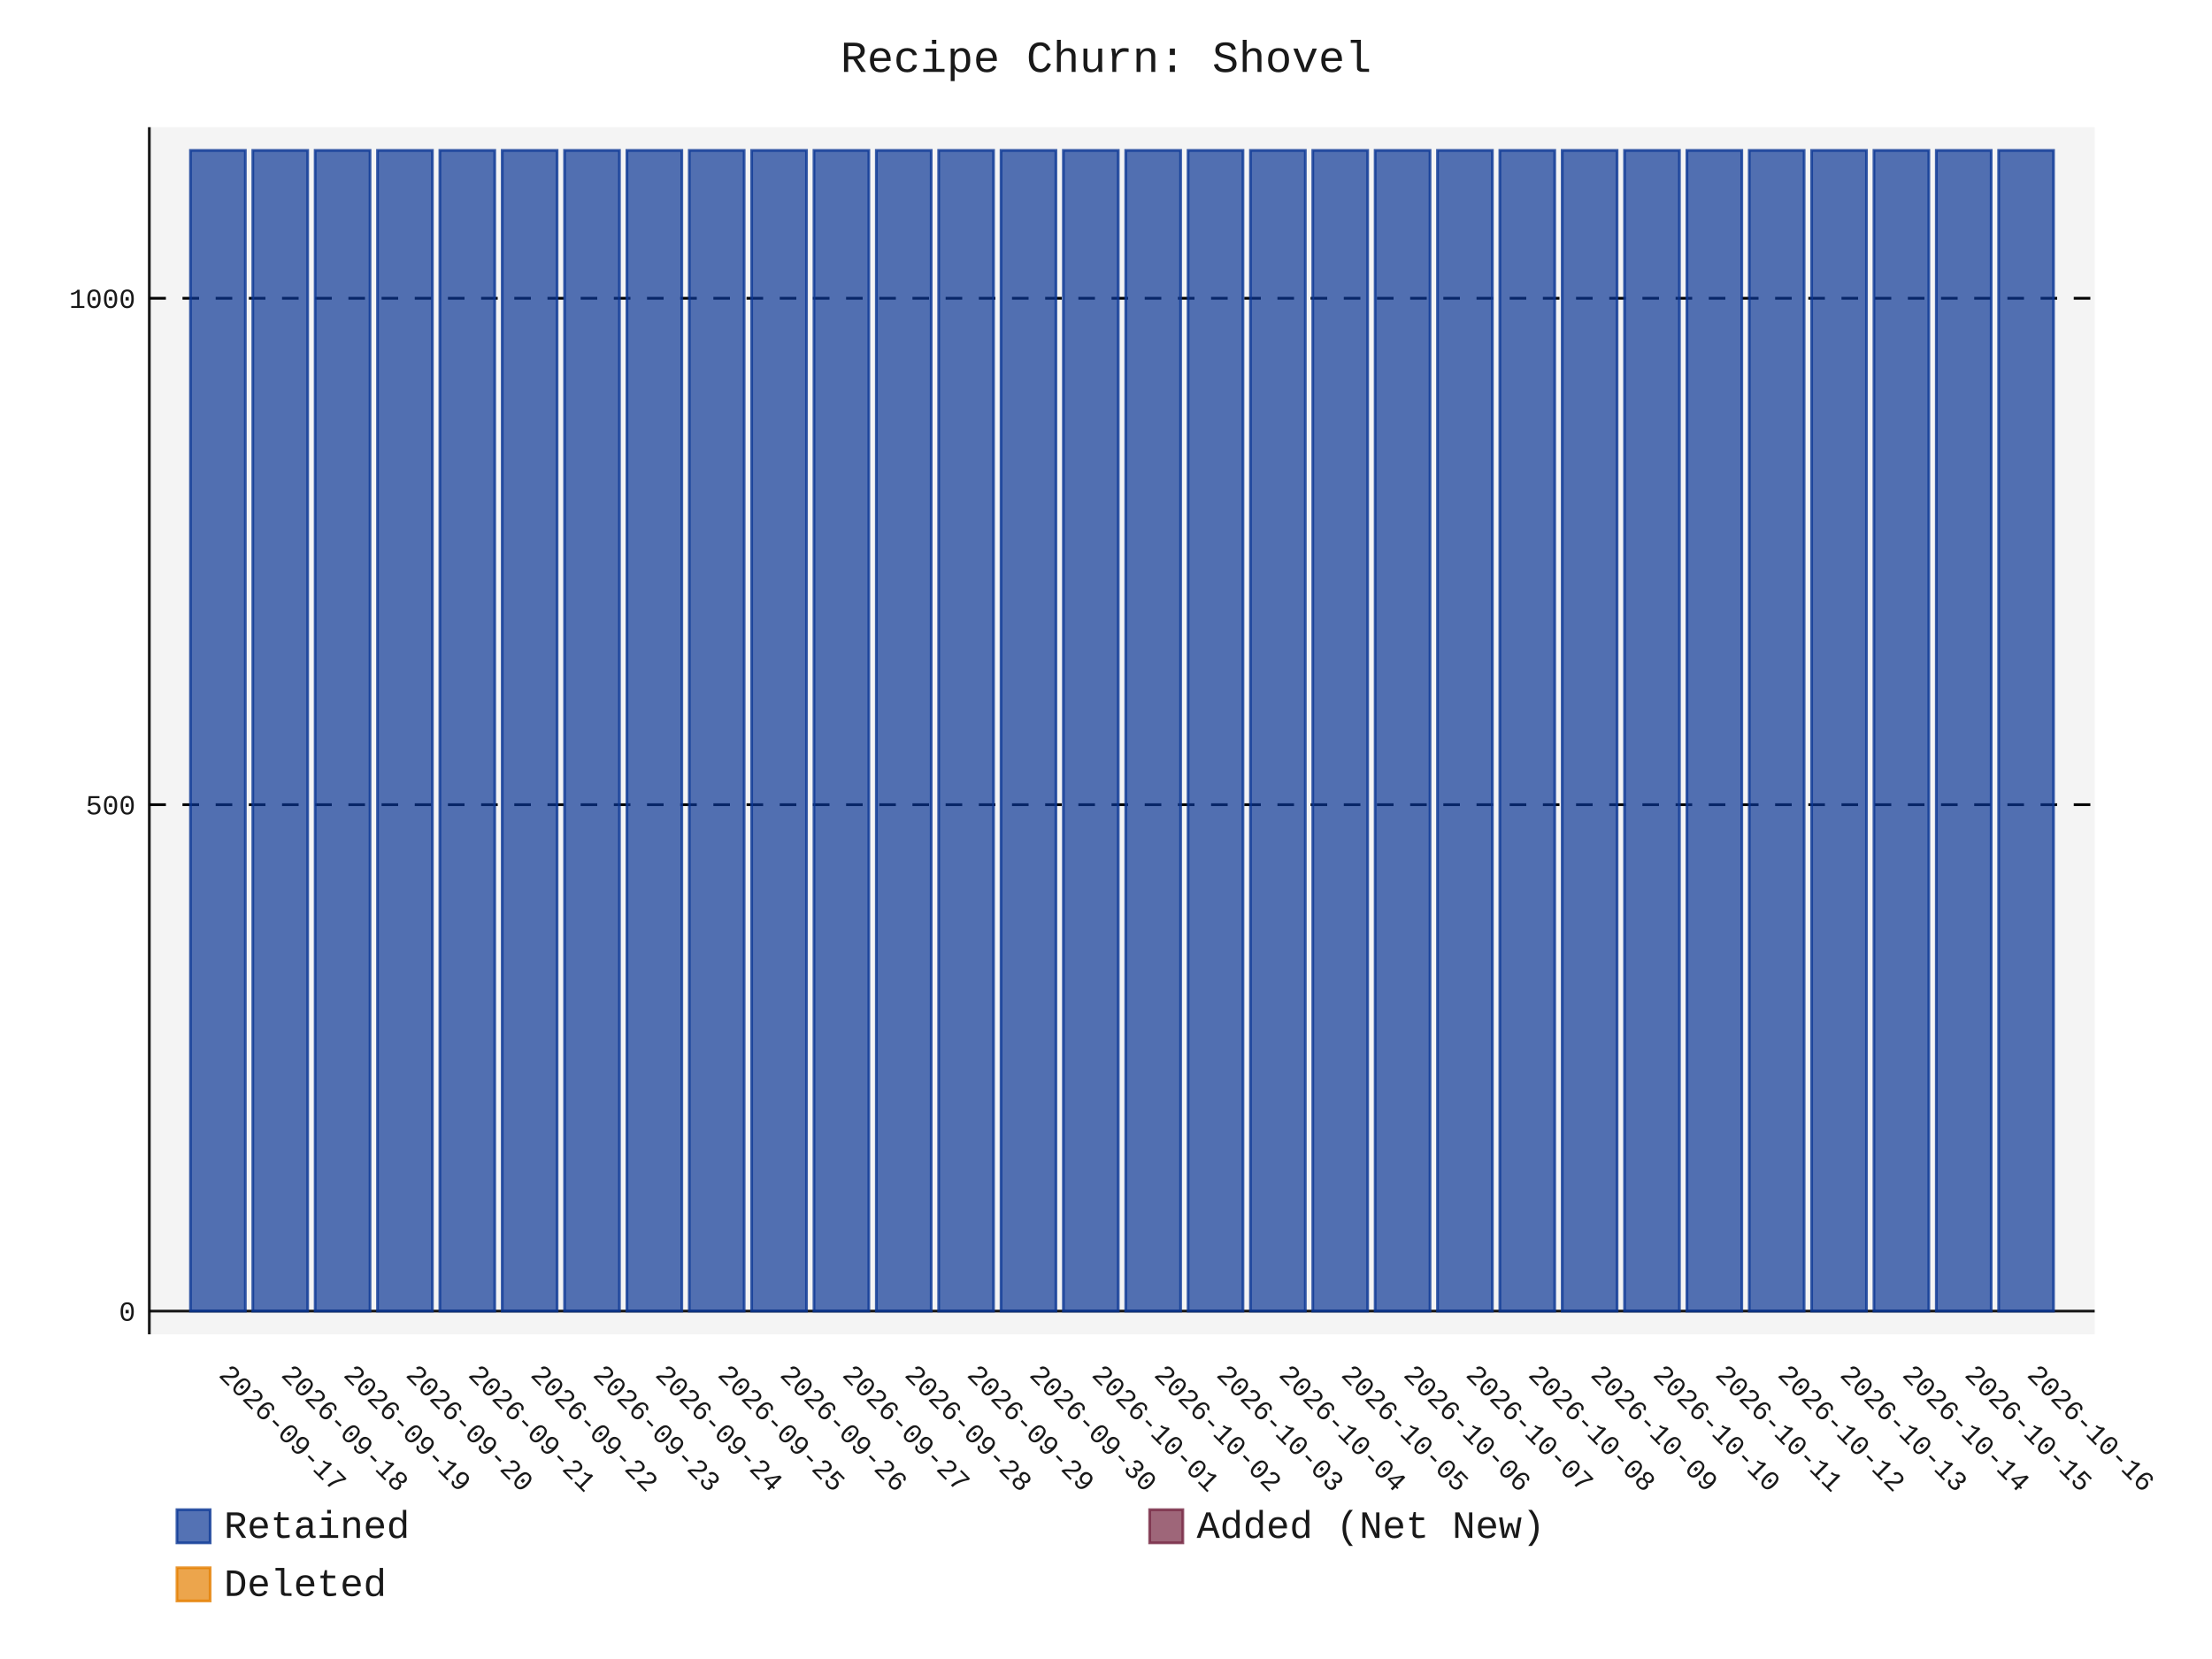
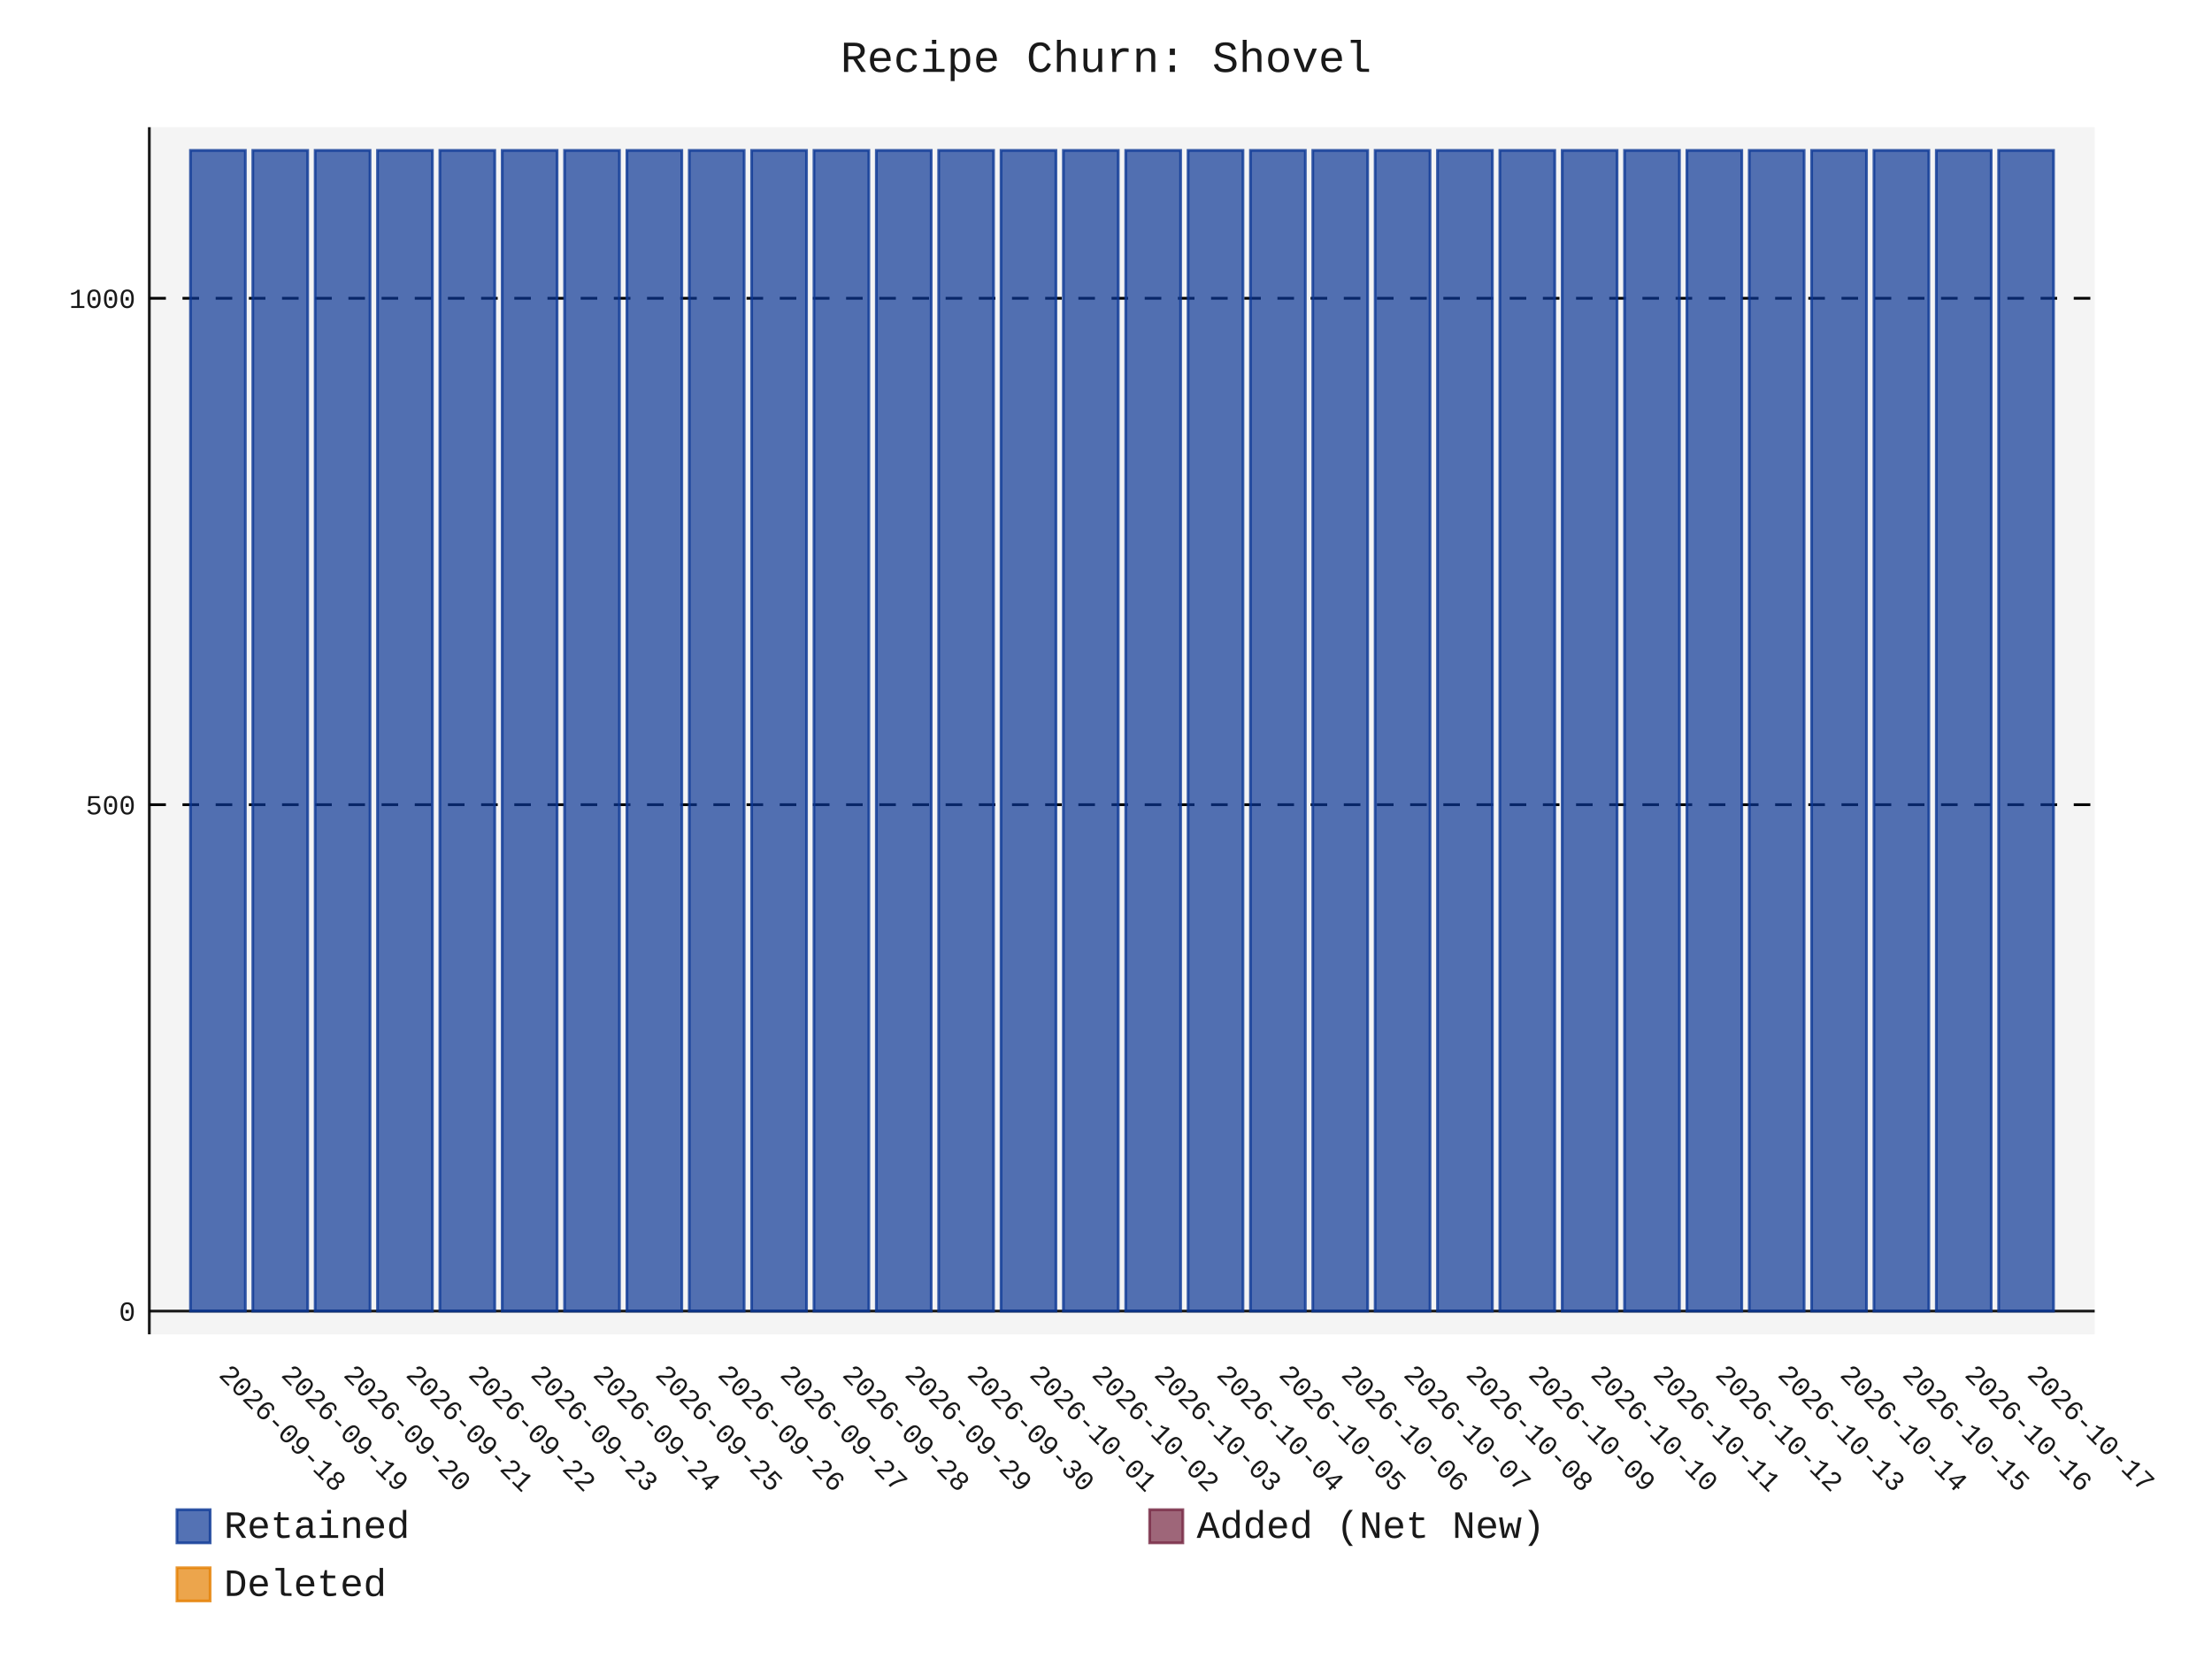
- <svg xmlns="http://www.w3.org/2000/svg" id="chart-ac2cef6f-571d-4daa-a6c8-311da9291a4c" class="pygal-chart" viewBox="0 0 800 600">
+ <svg xmlns="http://www.w3.org/2000/svg" id="chart-220fe69a-9333-4d01-809b-621f240ee131" class="pygal-chart" viewBox="0 0 800 600">
  <defs>
-     <style type="text/css">#chart-ac2cef6f-571d-4daa-a6c8-311da9291a4c{-webkit-user-select:none;-webkit-font-smoothing:antialiased;font-family:Consolas,"Liberation Mono",Menlo,Courier,monospace}#chart-ac2cef6f-571d-4daa-a6c8-311da9291a4c .title{font-family:Consolas,"Liberation Mono",Menlo,Courier,monospace;font-size:16px}#chart-ac2cef6f-571d-4daa-a6c8-311da9291a4c .legends .legend text{font-family:Consolas,"Liberation Mono",Menlo,Courier,monospace;font-size:14px}#chart-ac2cef6f-571d-4daa-a6c8-311da9291a4c .axis text{font-family:Consolas,"Liberation Mono",Menlo,Courier,monospace;font-size:10px}#chart-ac2cef6f-571d-4daa-a6c8-311da9291a4c .axis text.major{font-family:Consolas,"Liberation Mono",Menlo,Courier,monospace;font-size:10px}#chart-ac2cef6f-571d-4daa-a6c8-311da9291a4c .text-overlay text.value{font-family:Consolas,"Liberation Mono",Menlo,Courier,monospace;font-size:16px}#chart-ac2cef6f-571d-4daa-a6c8-311da9291a4c .text-overlay text.label{font-family:Consolas,"Liberation Mono",Menlo,Courier,monospace;font-size:10px}#chart-ac2cef6f-571d-4daa-a6c8-311da9291a4c .tooltip{font-family:Consolas,"Liberation Mono",Menlo,Courier,monospace;font-size:14px}#chart-ac2cef6f-571d-4daa-a6c8-311da9291a4c text.no_data{font-family:Consolas,"Liberation Mono",Menlo,Courier,monospace;font-size:64px}
- #chart-ac2cef6f-571d-4daa-a6c8-311da9291a4c{background-color:transparent}#chart-ac2cef6f-571d-4daa-a6c8-311da9291a4c path,#chart-ac2cef6f-571d-4daa-a6c8-311da9291a4c line,#chart-ac2cef6f-571d-4daa-a6c8-311da9291a4c rect,#chart-ac2cef6f-571d-4daa-a6c8-311da9291a4c circle{-webkit-transition:150ms;-moz-transition:150ms;transition:150ms}#chart-ac2cef6f-571d-4daa-a6c8-311da9291a4c .graph &gt; .background{fill:transparent}#chart-ac2cef6f-571d-4daa-a6c8-311da9291a4c .plot &gt; .background{fill:rgba(240,240,240,0.7)}#chart-ac2cef6f-571d-4daa-a6c8-311da9291a4c .graph{fill:rgba(0,0,0,0.9)}#chart-ac2cef6f-571d-4daa-a6c8-311da9291a4c text.no_data{fill:rgba(0,0,0,0.9)}#chart-ac2cef6f-571d-4daa-a6c8-311da9291a4c .title{fill:rgba(0,0,0,0.9)}#chart-ac2cef6f-571d-4daa-a6c8-311da9291a4c .legends .legend text{fill:rgba(0,0,0,0.9)}#chart-ac2cef6f-571d-4daa-a6c8-311da9291a4c .legends .legend:hover text{fill:rgba(0,0,0,0.9)}#chart-ac2cef6f-571d-4daa-a6c8-311da9291a4c .axis .line{stroke:rgba(0,0,0,0.9)}#chart-ac2cef6f-571d-4daa-a6c8-311da9291a4c .axis .guide.line{stroke:rgba(0,0,0,0.5)}#chart-ac2cef6f-571d-4daa-a6c8-311da9291a4c .axis .major.line{stroke:rgba(0,0,0,0.9)}#chart-ac2cef6f-571d-4daa-a6c8-311da9291a4c .axis text.major{fill:rgba(0,0,0,0.9)}#chart-ac2cef6f-571d-4daa-a6c8-311da9291a4c .axis.y .guides:hover .guide.line,#chart-ac2cef6f-571d-4daa-a6c8-311da9291a4c .line-graph .axis.x .guides:hover .guide.line,#chart-ac2cef6f-571d-4daa-a6c8-311da9291a4c .stackedline-graph .axis.x .guides:hover .guide.line,#chart-ac2cef6f-571d-4daa-a6c8-311da9291a4c .xy-graph .axis.x .guides:hover .guide.line{stroke:rgba(0,0,0,0.9)}#chart-ac2cef6f-571d-4daa-a6c8-311da9291a4c .axis .guides:hover text{fill:rgba(0,0,0,0.9)}#chart-ac2cef6f-571d-4daa-a6c8-311da9291a4c .reactive{fill-opacity:.7;stroke-opacity:.8;stroke-width:1}#chart-ac2cef6f-571d-4daa-a6c8-311da9291a4c .ci{stroke:rgba(0,0,0,0.9)}#chart-ac2cef6f-571d-4daa-a6c8-311da9291a4c .reactive.active,#chart-ac2cef6f-571d-4daa-a6c8-311da9291a4c .active .reactive{fill-opacity:.8;stroke-opacity:.9;stroke-width:4}#chart-ac2cef6f-571d-4daa-a6c8-311da9291a4c .ci .reactive.active{stroke-width:1.5}#chart-ac2cef6f-571d-4daa-a6c8-311da9291a4c .series text{fill:rgba(0,0,0,0.9)}#chart-ac2cef6f-571d-4daa-a6c8-311da9291a4c .tooltip rect{fill:rgba(240,240,240,0.7);stroke:rgba(0,0,0,0.9);-webkit-transition:opacity 150ms;-moz-transition:opacity 150ms;transition:opacity 150ms}#chart-ac2cef6f-571d-4daa-a6c8-311da9291a4c .tooltip .label{fill:rgba(0,0,0,0.9)}#chart-ac2cef6f-571d-4daa-a6c8-311da9291a4c .tooltip .label{fill:rgba(0,0,0,0.9)}#chart-ac2cef6f-571d-4daa-a6c8-311da9291a4c .tooltip .legend{font-size:.8em;fill:rgba(0,0,0,0.5)}#chart-ac2cef6f-571d-4daa-a6c8-311da9291a4c .tooltip .x_label{font-size:.6em;fill:rgba(0,0,0,0.9)}#chart-ac2cef6f-571d-4daa-a6c8-311da9291a4c .tooltip .xlink{font-size:.5em;text-decoration:underline}#chart-ac2cef6f-571d-4daa-a6c8-311da9291a4c .tooltip .value{font-size:1.5em}#chart-ac2cef6f-571d-4daa-a6c8-311da9291a4c .bound{font-size:.5em}#chart-ac2cef6f-571d-4daa-a6c8-311da9291a4c .max-value{font-size:.75em;fill:rgba(0,0,0,0.5)}#chart-ac2cef6f-571d-4daa-a6c8-311da9291a4c .map-element{fill:rgba(240,240,240,0.7);stroke:rgba(0,0,0,0.5) !important}#chart-ac2cef6f-571d-4daa-a6c8-311da9291a4c .map-element .reactive{fill-opacity:inherit;stroke-opacity:inherit}#chart-ac2cef6f-571d-4daa-a6c8-311da9291a4c .color-0,#chart-ac2cef6f-571d-4daa-a6c8-311da9291a4c .color-0 a:visited{stroke:rgb(12,55,149);fill:rgb(12,55,149)}#chart-ac2cef6f-571d-4daa-a6c8-311da9291a4c .color-1,#chart-ac2cef6f-571d-4daa-a6c8-311da9291a4c .color-1 a:visited{stroke:rgb(117,38,65);fill:rgb(117,38,65)}#chart-ac2cef6f-571d-4daa-a6c8-311da9291a4c .color-2,#chart-ac2cef6f-571d-4daa-a6c8-311da9291a4c .color-2 a:visited{stroke:rgb(228,127,0);fill:rgb(228,127,0)}#chart-ac2cef6f-571d-4daa-a6c8-311da9291a4c .text-overlay .color-0 text{fill:black}#chart-ac2cef6f-571d-4daa-a6c8-311da9291a4c .text-overlay .color-1 text{fill:black}#chart-ac2cef6f-571d-4daa-a6c8-311da9291a4c .text-overlay .color-2 text{fill:black}
- #chart-ac2cef6f-571d-4daa-a6c8-311da9291a4c text.no_data{text-anchor:middle}#chart-ac2cef6f-571d-4daa-a6c8-311da9291a4c .guide.line{fill:none}#chart-ac2cef6f-571d-4daa-a6c8-311da9291a4c .centered{text-anchor:middle}#chart-ac2cef6f-571d-4daa-a6c8-311da9291a4c .title{text-anchor:middle}#chart-ac2cef6f-571d-4daa-a6c8-311da9291a4c .legends .legend text{fill-opacity:1}#chart-ac2cef6f-571d-4daa-a6c8-311da9291a4c .axis.x text{text-anchor:middle}#chart-ac2cef6f-571d-4daa-a6c8-311da9291a4c .axis.x:not(.web) text[transform]{text-anchor:start}#chart-ac2cef6f-571d-4daa-a6c8-311da9291a4c .axis.x:not(.web) text[transform].backwards{text-anchor:end}#chart-ac2cef6f-571d-4daa-a6c8-311da9291a4c .axis.y text{text-anchor:end}#chart-ac2cef6f-571d-4daa-a6c8-311da9291a4c .axis.y text[transform].backwards{text-anchor:start}#chart-ac2cef6f-571d-4daa-a6c8-311da9291a4c .axis.y2 text{text-anchor:start}#chart-ac2cef6f-571d-4daa-a6c8-311da9291a4c .axis.y2 text[transform].backwards{text-anchor:end}#chart-ac2cef6f-571d-4daa-a6c8-311da9291a4c .axis .guide.line{stroke-dasharray:4,4;stroke:black}#chart-ac2cef6f-571d-4daa-a6c8-311da9291a4c .axis .major.guide.line{stroke-dasharray:6,6;stroke:black}#chart-ac2cef6f-571d-4daa-a6c8-311da9291a4c .horizontal .axis.y .guide.line,#chart-ac2cef6f-571d-4daa-a6c8-311da9291a4c .horizontal .axis.y2 .guide.line,#chart-ac2cef6f-571d-4daa-a6c8-311da9291a4c .vertical .axis.x .guide.line{opacity:0}#chart-ac2cef6f-571d-4daa-a6c8-311da9291a4c .horizontal .axis.always_show .guide.line,#chart-ac2cef6f-571d-4daa-a6c8-311da9291a4c .vertical .axis.always_show .guide.line{opacity:1 !important}#chart-ac2cef6f-571d-4daa-a6c8-311da9291a4c .axis.y .guides:hover .guide.line,#chart-ac2cef6f-571d-4daa-a6c8-311da9291a4c .axis.y2 .guides:hover .guide.line,#chart-ac2cef6f-571d-4daa-a6c8-311da9291a4c .axis.x .guides:hover .guide.line{opacity:1}#chart-ac2cef6f-571d-4daa-a6c8-311da9291a4c .axis .guides:hover text{opacity:1}#chart-ac2cef6f-571d-4daa-a6c8-311da9291a4c .nofill{fill:none}#chart-ac2cef6f-571d-4daa-a6c8-311da9291a4c .subtle-fill{fill-opacity:.2}#chart-ac2cef6f-571d-4daa-a6c8-311da9291a4c .dot{stroke-width:1px;fill-opacity:1;stroke-opacity:1}#chart-ac2cef6f-571d-4daa-a6c8-311da9291a4c .dot.active{stroke-width:5px}#chart-ac2cef6f-571d-4daa-a6c8-311da9291a4c .dot.negative{fill:transparent}#chart-ac2cef6f-571d-4daa-a6c8-311da9291a4c text,#chart-ac2cef6f-571d-4daa-a6c8-311da9291a4c tspan{stroke:none !important}#chart-ac2cef6f-571d-4daa-a6c8-311da9291a4c .series text.active{opacity:1}#chart-ac2cef6f-571d-4daa-a6c8-311da9291a4c .tooltip rect{fill-opacity:.95;stroke-width:.5}#chart-ac2cef6f-571d-4daa-a6c8-311da9291a4c .tooltip text{fill-opacity:1}#chart-ac2cef6f-571d-4daa-a6c8-311da9291a4c .showable{visibility:hidden}#chart-ac2cef6f-571d-4daa-a6c8-311da9291a4c .showable.shown{visibility:visible}#chart-ac2cef6f-571d-4daa-a6c8-311da9291a4c .gauge-background{fill:rgba(229,229,229,1);stroke:none}#chart-ac2cef6f-571d-4daa-a6c8-311da9291a4c .bg-lines{stroke:transparent;stroke-width:2px}</style>
+     <style type="text/css">#chart-220fe69a-9333-4d01-809b-621f240ee131{-webkit-user-select:none;-webkit-font-smoothing:antialiased;font-family:Consolas,"Liberation Mono",Menlo,Courier,monospace}#chart-220fe69a-9333-4d01-809b-621f240ee131 .title{font-family:Consolas,"Liberation Mono",Menlo,Courier,monospace;font-size:16px}#chart-220fe69a-9333-4d01-809b-621f240ee131 .legends .legend text{font-family:Consolas,"Liberation Mono",Menlo,Courier,monospace;font-size:14px}#chart-220fe69a-9333-4d01-809b-621f240ee131 .axis text{font-family:Consolas,"Liberation Mono",Menlo,Courier,monospace;font-size:10px}#chart-220fe69a-9333-4d01-809b-621f240ee131 .axis text.major{font-family:Consolas,"Liberation Mono",Menlo,Courier,monospace;font-size:10px}#chart-220fe69a-9333-4d01-809b-621f240ee131 .text-overlay text.value{font-family:Consolas,"Liberation Mono",Menlo,Courier,monospace;font-size:16px}#chart-220fe69a-9333-4d01-809b-621f240ee131 .text-overlay text.label{font-family:Consolas,"Liberation Mono",Menlo,Courier,monospace;font-size:10px}#chart-220fe69a-9333-4d01-809b-621f240ee131 .tooltip{font-family:Consolas,"Liberation Mono",Menlo,Courier,monospace;font-size:14px}#chart-220fe69a-9333-4d01-809b-621f240ee131 text.no_data{font-family:Consolas,"Liberation Mono",Menlo,Courier,monospace;font-size:64px}
+ #chart-220fe69a-9333-4d01-809b-621f240ee131{background-color:transparent}#chart-220fe69a-9333-4d01-809b-621f240ee131 path,#chart-220fe69a-9333-4d01-809b-621f240ee131 line,#chart-220fe69a-9333-4d01-809b-621f240ee131 rect,#chart-220fe69a-9333-4d01-809b-621f240ee131 circle{-webkit-transition:150ms;-moz-transition:150ms;transition:150ms}#chart-220fe69a-9333-4d01-809b-621f240ee131 .graph &gt; .background{fill:transparent}#chart-220fe69a-9333-4d01-809b-621f240ee131 .plot &gt; .background{fill:rgba(240,240,240,0.7)}#chart-220fe69a-9333-4d01-809b-621f240ee131 .graph{fill:rgba(0,0,0,0.9)}#chart-220fe69a-9333-4d01-809b-621f240ee131 text.no_data{fill:rgba(0,0,0,0.9)}#chart-220fe69a-9333-4d01-809b-621f240ee131 .title{fill:rgba(0,0,0,0.9)}#chart-220fe69a-9333-4d01-809b-621f240ee131 .legends .legend text{fill:rgba(0,0,0,0.9)}#chart-220fe69a-9333-4d01-809b-621f240ee131 .legends .legend:hover text{fill:rgba(0,0,0,0.9)}#chart-220fe69a-9333-4d01-809b-621f240ee131 .axis .line{stroke:rgba(0,0,0,0.9)}#chart-220fe69a-9333-4d01-809b-621f240ee131 .axis .guide.line{stroke:rgba(0,0,0,0.5)}#chart-220fe69a-9333-4d01-809b-621f240ee131 .axis .major.line{stroke:rgba(0,0,0,0.9)}#chart-220fe69a-9333-4d01-809b-621f240ee131 .axis text.major{fill:rgba(0,0,0,0.9)}#chart-220fe69a-9333-4d01-809b-621f240ee131 .axis.y .guides:hover .guide.line,#chart-220fe69a-9333-4d01-809b-621f240ee131 .line-graph .axis.x .guides:hover .guide.line,#chart-220fe69a-9333-4d01-809b-621f240ee131 .stackedline-graph .axis.x .guides:hover .guide.line,#chart-220fe69a-9333-4d01-809b-621f240ee131 .xy-graph .axis.x .guides:hover .guide.line{stroke:rgba(0,0,0,0.9)}#chart-220fe69a-9333-4d01-809b-621f240ee131 .axis .guides:hover text{fill:rgba(0,0,0,0.9)}#chart-220fe69a-9333-4d01-809b-621f240ee131 .reactive{fill-opacity:.7;stroke-opacity:.8;stroke-width:1}#chart-220fe69a-9333-4d01-809b-621f240ee131 .ci{stroke:rgba(0,0,0,0.9)}#chart-220fe69a-9333-4d01-809b-621f240ee131 .reactive.active,#chart-220fe69a-9333-4d01-809b-621f240ee131 .active .reactive{fill-opacity:.8;stroke-opacity:.9;stroke-width:4}#chart-220fe69a-9333-4d01-809b-621f240ee131 .ci .reactive.active{stroke-width:1.5}#chart-220fe69a-9333-4d01-809b-621f240ee131 .series text{fill:rgba(0,0,0,0.9)}#chart-220fe69a-9333-4d01-809b-621f240ee131 .tooltip rect{fill:rgba(240,240,240,0.7);stroke:rgba(0,0,0,0.9);-webkit-transition:opacity 150ms;-moz-transition:opacity 150ms;transition:opacity 150ms}#chart-220fe69a-9333-4d01-809b-621f240ee131 .tooltip .label{fill:rgba(0,0,0,0.9)}#chart-220fe69a-9333-4d01-809b-621f240ee131 .tooltip .label{fill:rgba(0,0,0,0.9)}#chart-220fe69a-9333-4d01-809b-621f240ee131 .tooltip .legend{font-size:.8em;fill:rgba(0,0,0,0.5)}#chart-220fe69a-9333-4d01-809b-621f240ee131 .tooltip .x_label{font-size:.6em;fill:rgba(0,0,0,0.9)}#chart-220fe69a-9333-4d01-809b-621f240ee131 .tooltip .xlink{font-size:.5em;text-decoration:underline}#chart-220fe69a-9333-4d01-809b-621f240ee131 .tooltip .value{font-size:1.5em}#chart-220fe69a-9333-4d01-809b-621f240ee131 .bound{font-size:.5em}#chart-220fe69a-9333-4d01-809b-621f240ee131 .max-value{font-size:.75em;fill:rgba(0,0,0,0.5)}#chart-220fe69a-9333-4d01-809b-621f240ee131 .map-element{fill:rgba(240,240,240,0.7);stroke:rgba(0,0,0,0.5) !important}#chart-220fe69a-9333-4d01-809b-621f240ee131 .map-element .reactive{fill-opacity:inherit;stroke-opacity:inherit}#chart-220fe69a-9333-4d01-809b-621f240ee131 .color-0,#chart-220fe69a-9333-4d01-809b-621f240ee131 .color-0 a:visited{stroke:rgb(12,55,149);fill:rgb(12,55,149)}#chart-220fe69a-9333-4d01-809b-621f240ee131 .color-1,#chart-220fe69a-9333-4d01-809b-621f240ee131 .color-1 a:visited{stroke:rgb(117,38,65);fill:rgb(117,38,65)}#chart-220fe69a-9333-4d01-809b-621f240ee131 .color-2,#chart-220fe69a-9333-4d01-809b-621f240ee131 .color-2 a:visited{stroke:rgb(228,127,0);fill:rgb(228,127,0)}#chart-220fe69a-9333-4d01-809b-621f240ee131 .text-overlay .color-0 text{fill:black}#chart-220fe69a-9333-4d01-809b-621f240ee131 .text-overlay .color-1 text{fill:black}#chart-220fe69a-9333-4d01-809b-621f240ee131 .text-overlay .color-2 text{fill:black}
+ #chart-220fe69a-9333-4d01-809b-621f240ee131 text.no_data{text-anchor:middle}#chart-220fe69a-9333-4d01-809b-621f240ee131 .guide.line{fill:none}#chart-220fe69a-9333-4d01-809b-621f240ee131 .centered{text-anchor:middle}#chart-220fe69a-9333-4d01-809b-621f240ee131 .title{text-anchor:middle}#chart-220fe69a-9333-4d01-809b-621f240ee131 .legends .legend text{fill-opacity:1}#chart-220fe69a-9333-4d01-809b-621f240ee131 .axis.x text{text-anchor:middle}#chart-220fe69a-9333-4d01-809b-621f240ee131 .axis.x:not(.web) text[transform]{text-anchor:start}#chart-220fe69a-9333-4d01-809b-621f240ee131 .axis.x:not(.web) text[transform].backwards{text-anchor:end}#chart-220fe69a-9333-4d01-809b-621f240ee131 .axis.y text{text-anchor:end}#chart-220fe69a-9333-4d01-809b-621f240ee131 .axis.y text[transform].backwards{text-anchor:start}#chart-220fe69a-9333-4d01-809b-621f240ee131 .axis.y2 text{text-anchor:start}#chart-220fe69a-9333-4d01-809b-621f240ee131 .axis.y2 text[transform].backwards{text-anchor:end}#chart-220fe69a-9333-4d01-809b-621f240ee131 .axis .guide.line{stroke-dasharray:4,4;stroke:black}#chart-220fe69a-9333-4d01-809b-621f240ee131 .axis .major.guide.line{stroke-dasharray:6,6;stroke:black}#chart-220fe69a-9333-4d01-809b-621f240ee131 .horizontal .axis.y .guide.line,#chart-220fe69a-9333-4d01-809b-621f240ee131 .horizontal .axis.y2 .guide.line,#chart-220fe69a-9333-4d01-809b-621f240ee131 .vertical .axis.x .guide.line{opacity:0}#chart-220fe69a-9333-4d01-809b-621f240ee131 .horizontal .axis.always_show .guide.line,#chart-220fe69a-9333-4d01-809b-621f240ee131 .vertical .axis.always_show .guide.line{opacity:1 !important}#chart-220fe69a-9333-4d01-809b-621f240ee131 .axis.y .guides:hover .guide.line,#chart-220fe69a-9333-4d01-809b-621f240ee131 .axis.y2 .guides:hover .guide.line,#chart-220fe69a-9333-4d01-809b-621f240ee131 .axis.x .guides:hover .guide.line{opacity:1}#chart-220fe69a-9333-4d01-809b-621f240ee131 .axis .guides:hover text{opacity:1}#chart-220fe69a-9333-4d01-809b-621f240ee131 .nofill{fill:none}#chart-220fe69a-9333-4d01-809b-621f240ee131 .subtle-fill{fill-opacity:.2}#chart-220fe69a-9333-4d01-809b-621f240ee131 .dot{stroke-width:1px;fill-opacity:1;stroke-opacity:1}#chart-220fe69a-9333-4d01-809b-621f240ee131 .dot.active{stroke-width:5px}#chart-220fe69a-9333-4d01-809b-621f240ee131 .dot.negative{fill:transparent}#chart-220fe69a-9333-4d01-809b-621f240ee131 text,#chart-220fe69a-9333-4d01-809b-621f240ee131 tspan{stroke:none !important}#chart-220fe69a-9333-4d01-809b-621f240ee131 .series text.active{opacity:1}#chart-220fe69a-9333-4d01-809b-621f240ee131 .tooltip rect{fill-opacity:.95;stroke-width:.5}#chart-220fe69a-9333-4d01-809b-621f240ee131 .tooltip text{fill-opacity:1}#chart-220fe69a-9333-4d01-809b-621f240ee131 .showable{visibility:hidden}#chart-220fe69a-9333-4d01-809b-621f240ee131 .showable.shown{visibility:visible}#chart-220fe69a-9333-4d01-809b-621f240ee131 .gauge-background{fill:rgba(229,229,229,1);stroke:none}#chart-220fe69a-9333-4d01-809b-621f240ee131 .bg-lines{stroke:transparent;stroke-width:2px}</style>
  </defs>
  <g class="graph stackedbar-graph vertical">
    <rect x="0" y="0" width="800" height="600" class="background" />
    <g transform="translate(54, 46)" class="plot">
      <rect x="0" y="0" width="703.574" height="436.574" class="background" />
      <g class="axis y always_show">
        <g class="guides">
          <path d="M0 428.178 h703.574" class="axis major line" />
          <text x="-5" y="431.678" class="major">0</text>
        </g>
        <g class="guides">
          <path d="M0 245.027 h703.574" class="major guide line" />
          <text x="-5" y="248.527" class="major">500</text>
        </g>
        <g class="guides">
          <path d="M0 61.876 h703.574" class="major guide line" />
          <text x="-5" y="65.376" class="major">1000</text>
        </g>
      </g>
      <g class="axis x">
        <path d="M0 0 v436.574" class="line" />
        <g class="guides">
          <path d="M24.805 0 v436.574" class="guide line" />
-           <text x="24.805" y="451.574" class="" transform="rotate(45 24.80548 451.5736)">2026-09-17</text>
+           <text x="24.805" y="451.574" class="" transform="rotate(45 24.80548 451.5736)">2026-09-18</text>
        </g>
        <g class="guides">
          <path d="M47.356 0 v436.574" class="guide line" />
-           <text x="47.356" y="451.574" class="" transform="rotate(45 47.35592 451.5736)">2026-09-18</text>
+           <text x="47.356" y="451.574" class="" transform="rotate(45 47.35592 451.5736)">2026-09-19</text>
        </g>
        <g class="guides">
          <path d="M69.906 0 v436.574" class="guide line" />
-           <text x="69.906" y="451.574" class="" transform="rotate(45 69.90635 451.5736)">2026-09-19</text>
+           <text x="69.906" y="451.574" class="" transform="rotate(45 69.90635 451.5736)">2026-09-20</text>
        </g>
        <g class="guides">
          <path d="M92.457 0 v436.574" class="guide line" />
-           <text x="92.457" y="451.574" class="" transform="rotate(45 92.45679 451.5736)">2026-09-20</text>
+           <text x="92.457" y="451.574" class="" transform="rotate(45 92.45679 451.5736)">2026-09-21</text>
        </g>
        <g class="guides">
          <path d="M115.007 0 v436.574" class="guide line" />
-           <text x="115.007" y="451.574" class="" transform="rotate(45 115.0072 451.5736)">2026-09-21</text>
+           <text x="115.007" y="451.574" class="" transform="rotate(45 115.0072 451.5736)">2026-09-22</text>
        </g>
        <g class="guides">
          <path d="M137.558 0 v436.574" class="guide line" />
-           <text x="137.558" y="451.574" class="" transform="rotate(45 137.5577 451.5736)">2026-09-22</text>
+           <text x="137.558" y="451.574" class="" transform="rotate(45 137.5577 451.5736)">2026-09-23</text>
        </g>
        <g class="guides">
          <path d="M160.108 0 v436.574" class="guide line" />
-           <text x="160.108" y="451.574" class="" transform="rotate(45 160.1081 451.5736)">2026-09-23</text>
+           <text x="160.108" y="451.574" class="" transform="rotate(45 160.1081 451.5736)">2026-09-24</text>
        </g>
        <g class="guides">
          <path d="M182.659 0 v436.574" class="guide line" />
-           <text x="182.659" y="451.574" class="" transform="rotate(45 182.6585 451.5736)">2026-09-24</text>
+           <text x="182.659" y="451.574" class="" transform="rotate(45 182.6585 451.5736)">2026-09-25</text>
        </g>
        <g class="guides">
          <path d="M205.209 0 v436.574" class="guide line" />
-           <text x="205.209" y="451.574" class="" transform="rotate(45 205.209 451.5736)">2026-09-25</text>
+           <text x="205.209" y="451.574" class="" transform="rotate(45 205.209 451.5736)">2026-09-26</text>
        </g>
        <g class="guides">
          <path d="M227.759 0 v436.574" class="guide line" />
-           <text x="227.759" y="451.574" class="" transform="rotate(45 227.7594 451.5736)">2026-09-26</text>
+           <text x="227.759" y="451.574" class="" transform="rotate(45 227.7594 451.5736)">2026-09-27</text>
        </g>
        <g class="guides">
          <path d="M250.31 0 v436.574" class="guide line" />
-           <text x="250.31" y="451.574" class="" transform="rotate(45 250.3098 451.5736)">2026-09-27</text>
+           <text x="250.31" y="451.574" class="" transform="rotate(45 250.3098 451.5736)">2026-09-28</text>
        </g>
        <g class="guides">
          <path d="M272.86 0 v436.574" class="guide line" />
-           <text x="272.86" y="451.574" class="" transform="rotate(45 272.8603 451.5736)">2026-09-28</text>
+           <text x="272.86" y="451.574" class="" transform="rotate(45 272.8603 451.5736)">2026-09-29</text>
        </g>
        <g class="guides">
          <path d="M295.411 0 v436.574" class="guide line" />
-           <text x="295.411" y="451.574" class="" transform="rotate(45 295.4107 451.5736)">2026-09-29</text>
+           <text x="295.411" y="451.574" class="" transform="rotate(45 295.4107 451.5736)">2026-09-30</text>
        </g>
        <g class="guides">
          <path d="M317.961 0 v436.574" class="guide line" />
-           <text x="317.961" y="451.574" class="" transform="rotate(45 317.9611 451.5736)">2026-09-30</text>
+           <text x="317.961" y="451.574" class="" transform="rotate(45 317.9611 451.5736)">2026-10-01</text>
        </g>
        <g class="guides">
          <path d="M340.512 0 v436.574" class="guide line" />
-           <text x="340.512" y="451.574" class="" transform="rotate(45 340.5116 451.5736)">2026-10-01</text>
+           <text x="340.512" y="451.574" class="" transform="rotate(45 340.5116 451.5736)">2026-10-02</text>
        </g>
        <g class="guides">
          <path d="M363.062 0 v436.574" class="guide line" />
-           <text x="363.062" y="451.574" class="" transform="rotate(45 363.062 451.5736)">2026-10-02</text>
+           <text x="363.062" y="451.574" class="" transform="rotate(45 363.062 451.5736)">2026-10-03</text>
        </g>
        <g class="guides">
          <path d="M385.612 0 v436.574" class="guide line" />
-           <text x="385.612" y="451.574" class="" transform="rotate(45 385.6125 451.5736)">2026-10-03</text>
+           <text x="385.612" y="451.574" class="" transform="rotate(45 385.6125 451.5736)">2026-10-04</text>
        </g>
        <g class="guides">
          <path d="M408.163 0 v436.574" class="guide line" />
-           <text x="408.163" y="451.574" class="" transform="rotate(45 408.1629 451.5736)">2026-10-04</text>
+           <text x="408.163" y="451.574" class="" transform="rotate(45 408.1629 451.5736)">2026-10-05</text>
        </g>
        <g class="guides">
          <path d="M430.713 0 v436.574" class="guide line" />
-           <text x="430.713" y="451.574" class="" transform="rotate(45 430.7133 451.5736)">2026-10-05</text>
+           <text x="430.713" y="451.574" class="" transform="rotate(45 430.7133 451.5736)">2026-10-06</text>
        </g>
        <g class="guides">
          <path d="M453.264 0 v436.574" class="guide line" />
-           <text x="453.264" y="451.574" class="" transform="rotate(45 453.2638 451.5736)">2026-10-06</text>
+           <text x="453.264" y="451.574" class="" transform="rotate(45 453.2638 451.5736)">2026-10-07</text>
        </g>
        <g class="guides">
          <path d="M475.814 0 v436.574" class="guide line" />
-           <text x="475.814" y="451.574" class="" transform="rotate(45 475.8142 451.5736)">2026-10-07</text>
+           <text x="475.814" y="451.574" class="" transform="rotate(45 475.8142 451.5736)">2026-10-08</text>
        </g>
        <g class="guides">
          <path d="M498.365 0 v436.574" class="guide line" />
-           <text x="498.365" y="451.574" class="" transform="rotate(45 498.3646 451.5736)">2026-10-08</text>
+           <text x="498.365" y="451.574" class="" transform="rotate(45 498.3646 451.5736)">2026-10-09</text>
        </g>
        <g class="guides">
          <path d="M520.915 0 v436.574" class="guide line" />
-           <text x="520.915" y="451.574" class="" transform="rotate(45 520.9151 451.5736)">2026-10-09</text>
+           <text x="520.915" y="451.574" class="" transform="rotate(45 520.9151 451.5736)">2026-10-10</text>
        </g>
        <g class="guides">
          <path d="M543.466 0 v436.574" class="guide line" />
-           <text x="543.465" y="451.574" class="" transform="rotate(45 543.4655 451.5736)">2026-10-10</text>
+           <text x="543.465" y="451.574" class="" transform="rotate(45 543.4655 451.5736)">2026-10-11</text>
        </g>
        <g class="guides">
          <path d="M566.016 0 v436.574" class="guide line" />
-           <text x="566.016" y="451.574" class="" transform="rotate(45 566.0159 451.5736)">2026-10-11</text>
+           <text x="566.016" y="451.574" class="" transform="rotate(45 566.0159 451.5736)">2026-10-12</text>
        </g>
        <g class="guides">
          <path d="M588.566 0 v436.574" class="guide line" />
-           <text x="588.566" y="451.574" class="" transform="rotate(45 588.5664 451.5736)">2026-10-12</text>
+           <text x="588.566" y="451.574" class="" transform="rotate(45 588.5664 451.5736)">2026-10-13</text>
        </g>
        <g class="guides">
          <path d="M611.117 0 v436.574" class="guide line" />
-           <text x="611.117" y="451.574" class="" transform="rotate(45 611.1168 451.5736)">2026-10-13</text>
+           <text x="611.117" y="451.574" class="" transform="rotate(45 611.1168 451.5736)">2026-10-14</text>
        </g>
        <g class="guides">
          <path d="M633.667 0 v436.574" class="guide line" />
-           <text x="633.667" y="451.574" class="" transform="rotate(45 633.6672 451.5736)">2026-10-14</text>
+           <text x="633.667" y="451.574" class="" transform="rotate(45 633.6672 451.5736)">2026-10-15</text>
        </g>
        <g class="guides">
          <path d="M656.218 0 v436.574" class="guide line" />
-           <text x="656.218" y="451.574" class="" transform="rotate(45 656.2177 451.5736)">2026-10-15</text>
+           <text x="656.218" y="451.574" class="" transform="rotate(45 656.2177 451.5736)">2026-10-16</text>
        </g>
        <g class="guides">
          <path d="M678.768 0 v436.574" class="guide line" />
-           <text x="678.768" y="451.574" class="" transform="rotate(45 678.7681 451.5736)">2026-10-16</text>
+           <text x="678.768" y="451.574" class="" transform="rotate(45 678.7681 451.5736)">2026-10-17</text>
        </g>
      </g>
      <g class="series serie-0 color-0">
        <g class="bars">
          <g class="bar">
            <rect x="14.883" y="8.396" rx="0" ry="0" width="19.844" height="419.782" class="rect reactive tooltip-trigger" />
          </g>
          <g class="bar">
            <rect x="37.434" y="8.396" rx="0" ry="0" width="19.844" height="419.782" class="rect reactive tooltip-trigger" />
          </g>
          <g class="bar">
            <rect x="59.984" y="8.396" rx="0" ry="0" width="19.844" height="419.782" class="rect reactive tooltip-trigger" />
          </g>
          <g class="bar">
            <rect x="82.535" y="8.396" rx="0" ry="0" width="19.844" height="419.782" class="rect reactive tooltip-trigger" />
          </g>
          <g class="bar">
            <rect x="105.085" y="8.396" rx="0" ry="0" width="19.844" height="419.782" class="rect reactive tooltip-trigger" />
          </g>
          <g class="bar">
            <rect x="127.635" y="8.396" rx="0" ry="0" width="19.844" height="419.782" class="rect reactive tooltip-trigger" />
          </g>
          <g class="bar">
            <rect x="150.186" y="8.396" rx="0" ry="0" width="19.844" height="419.782" class="rect reactive tooltip-trigger" />
          </g>
          <g class="bar">
            <rect x="172.736" y="8.396" rx="0" ry="0" width="19.844" height="419.782" class="rect reactive tooltip-trigger" />
          </g>
          <g class="bar">
            <rect x="195.287" y="8.396" rx="0" ry="0" width="19.844" height="419.782" class="rect reactive tooltip-trigger" />
          </g>
          <g class="bar">
            <rect x="217.837" y="8.396" rx="0" ry="0" width="19.844" height="419.782" class="rect reactive tooltip-trigger" />
          </g>
          <g class="bar">
            <rect x="240.388" y="8.396" rx="0" ry="0" width="19.844" height="419.782" class="rect reactive tooltip-trigger" />
          </g>
          <g class="bar">
            <rect x="262.938" y="8.396" rx="0" ry="0" width="19.844" height="419.782" class="rect reactive tooltip-trigger" />
          </g>
          <g class="bar">
            <rect x="285.489" y="8.396" rx="0" ry="0" width="19.844" height="419.782" class="rect reactive tooltip-trigger" />
          </g>
          <g class="bar">
            <rect x="308.039" y="8.396" rx="0" ry="0" width="19.844" height="419.782" class="rect reactive tooltip-trigger" />
          </g>
          <g class="bar">
            <rect x="330.589" y="8.396" rx="0" ry="0" width="19.844" height="419.782" class="rect reactive tooltip-trigger" />
          </g>
          <g class="bar">
            <rect x="353.14" y="8.396" rx="0" ry="0" width="19.844" height="419.782" class="rect reactive tooltip-trigger" />
          </g>
          <g class="bar">
            <rect x="375.69" y="8.396" rx="0" ry="0" width="19.844" height="419.782" class="rect reactive tooltip-trigger" />
          </g>
          <g class="bar">
            <rect x="398.241" y="8.396" rx="0" ry="0" width="19.844" height="419.782" class="rect reactive tooltip-trigger" />
          </g>
          <g class="bar">
            <rect x="420.791" y="8.396" rx="0" ry="0" width="19.844" height="419.782" class="rect reactive tooltip-trigger" />
          </g>
          <g class="bar">
            <rect x="443.342" y="8.396" rx="0" ry="0" width="19.844" height="419.782" class="rect reactive tooltip-trigger" />
          </g>
          <g class="bar">
            <rect x="465.892" y="8.396" rx="0" ry="0" width="19.844" height="419.782" class="rect reactive tooltip-trigger" />
          </g>
          <g class="bar">
            <rect x="488.442" y="8.396" rx="0" ry="0" width="19.844" height="419.782" class="rect reactive tooltip-trigger" />
          </g>
          <g class="bar">
            <rect x="510.993" y="8.396" rx="0" ry="0" width="19.844" height="419.782" class="rect reactive tooltip-trigger" />
          </g>
          <g class="bar">
            <rect x="533.543" y="8.396" rx="0" ry="0" width="19.844" height="419.782" class="rect reactive tooltip-trigger" />
          </g>
          <g class="bar">
            <rect x="556.094" y="8.396" rx="0" ry="0" width="19.844" height="419.782" class="rect reactive tooltip-trigger" />
          </g>
          <g class="bar">
            <rect x="578.644" y="8.396" rx="0" ry="0" width="19.844" height="419.782" class="rect reactive tooltip-trigger" />
          </g>
          <g class="bar">
            <rect x="601.195" y="8.396" rx="0" ry="0" width="19.844" height="419.782" class="rect reactive tooltip-trigger" />
          </g>
          <g class="bar">
            <rect x="623.745" y="8.396" rx="0" ry="0" width="19.844" height="419.782" class="rect reactive tooltip-trigger" />
          </g>
          <g class="bar">
            <rect x="646.295" y="8.396" rx="0" ry="0" width="19.844" height="419.782" class="rect reactive tooltip-trigger" />
          </g>
          <g class="bar">
            <rect x="668.846" y="8.396" rx="0" ry="0" width="19.844" height="419.782" class="rect reactive tooltip-trigger" />
          </g>
        </g>
      </g>
      <g class="series serie-1 color-1">
        <g class="bars">
          <g class="bar">
            <rect x="14.883" y="8.396" rx="0" ry="0" width="19.844" height="0.0" class="rect reactive tooltip-trigger" />
          </g>
          <g class="bar">
            <rect x="37.434" y="8.396" rx="0" ry="0" width="19.844" height="0.0" class="rect reactive tooltip-trigger" />
          </g>
          <g class="bar">
            <rect x="59.984" y="8.396" rx="0" ry="0" width="19.844" height="0.0" class="rect reactive tooltip-trigger" />
          </g>
          <g class="bar">
            <rect x="82.535" y="8.396" rx="0" ry="0" width="19.844" height="0.0" class="rect reactive tooltip-trigger" />
          </g>
          <g class="bar">
            <rect x="105.085" y="8.396" rx="0" ry="0" width="19.844" height="0.0" class="rect reactive tooltip-trigger" />
          </g>
          <g class="bar">
            <rect x="127.635" y="8.396" rx="0" ry="0" width="19.844" height="0.0" class="rect reactive tooltip-trigger" />
          </g>
          <g class="bar">
            <rect x="150.186" y="8.396" rx="0" ry="0" width="19.844" height="0.0" class="rect reactive tooltip-trigger" />
          </g>
          <g class="bar">
            <rect x="172.736" y="8.396" rx="0" ry="0" width="19.844" height="0.0" class="rect reactive tooltip-trigger" />
          </g>
          <g class="bar">
            <rect x="195.287" y="8.396" rx="0" ry="0" width="19.844" height="0.0" class="rect reactive tooltip-trigger" />
          </g>
          <g class="bar">
            <rect x="217.837" y="8.396" rx="0" ry="0" width="19.844" height="0.0" class="rect reactive tooltip-trigger" />
          </g>
          <g class="bar">
            <rect x="240.388" y="8.396" rx="0" ry="0" width="19.844" height="0.0" class="rect reactive tooltip-trigger" />
          </g>
          <g class="bar">
            <rect x="262.938" y="8.396" rx="0" ry="0" width="19.844" height="0.0" class="rect reactive tooltip-trigger" />
          </g>
          <g class="bar">
            <rect x="285.489" y="8.396" rx="0" ry="0" width="19.844" height="0.0" class="rect reactive tooltip-trigger" />
          </g>
          <g class="bar">
            <rect x="308.039" y="8.396" rx="0" ry="0" width="19.844" height="0.0" class="rect reactive tooltip-trigger" />
          </g>
          <g class="bar">
            <rect x="330.589" y="8.396" rx="0" ry="0" width="19.844" height="0.0" class="rect reactive tooltip-trigger" />
          </g>
          <g class="bar">
            <rect x="353.14" y="8.396" rx="0" ry="0" width="19.844" height="0.0" class="rect reactive tooltip-trigger" />
          </g>
          <g class="bar">
            <rect x="375.69" y="8.396" rx="0" ry="0" width="19.844" height="0.0" class="rect reactive tooltip-trigger" />
          </g>
          <g class="bar">
            <rect x="398.241" y="8.396" rx="0" ry="0" width="19.844" height="0.0" class="rect reactive tooltip-trigger" />
          </g>
          <g class="bar">
            <rect x="420.791" y="8.396" rx="0" ry="0" width="19.844" height="0.0" class="rect reactive tooltip-trigger" />
          </g>
          <g class="bar">
            <rect x="443.342" y="8.396" rx="0" ry="0" width="19.844" height="0.0" class="rect reactive tooltip-trigger" />
          </g>
          <g class="bar">
            <rect x="465.892" y="8.396" rx="0" ry="0" width="19.844" height="0.0" class="rect reactive tooltip-trigger" />
          </g>
          <g class="bar">
            <rect x="488.442" y="8.396" rx="0" ry="0" width="19.844" height="0.0" class="rect reactive tooltip-trigger" />
          </g>
          <g class="bar">
            <rect x="510.993" y="8.396" rx="0" ry="0" width="19.844" height="0.0" class="rect reactive tooltip-trigger" />
          </g>
          <g class="bar">
            <rect x="533.543" y="8.396" rx="0" ry="0" width="19.844" height="0.0" class="rect reactive tooltip-trigger" />
          </g>
          <g class="bar">
            <rect x="556.094" y="8.396" rx="0" ry="0" width="19.844" height="0.0" class="rect reactive tooltip-trigger" />
          </g>
          <g class="bar">
            <rect x="578.644" y="8.396" rx="0" ry="0" width="19.844" height="0.0" class="rect reactive tooltip-trigger" />
          </g>
          <g class="bar">
            <rect x="601.195" y="8.396" rx="0" ry="0" width="19.844" height="0.0" class="rect reactive tooltip-trigger" />
          </g>
          <g class="bar">
            <rect x="623.745" y="8.396" rx="0" ry="0" width="19.844" height="0.0" class="rect reactive tooltip-trigger" />
          </g>
          <g class="bar">
            <rect x="646.295" y="8.396" rx="0" ry="0" width="19.844" height="0.0" class="rect reactive tooltip-trigger" />
          </g>
          <g class="bar">
            <rect x="668.846" y="8.396" rx="0" ry="0" width="19.844" height="0.0" class="rect reactive tooltip-trigger" />
          </g>
        </g>
      </g>
      <g class="series serie-2 color-2">
        <g class="bars">
          <g class="bar">
            <rect x="14.883" y="8.396" rx="0" ry="0" width="19.844" height="0.0" class="rect reactive tooltip-trigger" />
          </g>
          <g class="bar">
            <rect x="37.434" y="8.396" rx="0" ry="0" width="19.844" height="0.0" class="rect reactive tooltip-trigger" />
          </g>
          <g class="bar">
            <rect x="59.984" y="8.396" rx="0" ry="0" width="19.844" height="0.0" class="rect reactive tooltip-trigger" />
          </g>
          <g class="bar">
            <rect x="82.535" y="8.396" rx="0" ry="0" width="19.844" height="0.0" class="rect reactive tooltip-trigger" />
          </g>
          <g class="bar">
            <rect x="105.085" y="8.396" rx="0" ry="0" width="19.844" height="0.0" class="rect reactive tooltip-trigger" />
          </g>
          <g class="bar">
            <rect x="127.635" y="8.396" rx="0" ry="0" width="19.844" height="0.0" class="rect reactive tooltip-trigger" />
          </g>
          <g class="bar">
            <rect x="150.186" y="8.396" rx="0" ry="0" width="19.844" height="0.0" class="rect reactive tooltip-trigger" />
          </g>
          <g class="bar">
            <rect x="172.736" y="8.396" rx="0" ry="0" width="19.844" height="0.0" class="rect reactive tooltip-trigger" />
          </g>
          <g class="bar">
            <rect x="195.287" y="8.396" rx="0" ry="0" width="19.844" height="0.0" class="rect reactive tooltip-trigger" />
          </g>
          <g class="bar">
            <rect x="217.837" y="8.396" rx="0" ry="0" width="19.844" height="0.0" class="rect reactive tooltip-trigger" />
          </g>
          <g class="bar">
            <rect x="240.388" y="8.396" rx="0" ry="0" width="19.844" height="0.0" class="rect reactive tooltip-trigger" />
          </g>
          <g class="bar">
            <rect x="262.938" y="8.396" rx="0" ry="0" width="19.844" height="0.0" class="rect reactive tooltip-trigger" />
          </g>
          <g class="bar">
            <rect x="285.489" y="8.396" rx="0" ry="0" width="19.844" height="0.0" class="rect reactive tooltip-trigger" />
          </g>
          <g class="bar">
            <rect x="308.039" y="8.396" rx="0" ry="0" width="19.844" height="0.0" class="rect reactive tooltip-trigger" />
          </g>
          <g class="bar">
            <rect x="330.589" y="8.396" rx="0" ry="0" width="19.844" height="0.0" class="rect reactive tooltip-trigger" />
          </g>
          <g class="bar">
            <rect x="353.14" y="8.396" rx="0" ry="0" width="19.844" height="0.0" class="rect reactive tooltip-trigger" />
          </g>
          <g class="bar">
            <rect x="375.69" y="8.396" rx="0" ry="0" width="19.844" height="0.0" class="rect reactive tooltip-trigger" />
          </g>
          <g class="bar">
            <rect x="398.241" y="8.396" rx="0" ry="0" width="19.844" height="0.0" class="rect reactive tooltip-trigger" />
          </g>
          <g class="bar">
            <rect x="420.791" y="8.396" rx="0" ry="0" width="19.844" height="0.0" class="rect reactive tooltip-trigger" />
          </g>
          <g class="bar">
            <rect x="443.342" y="8.396" rx="0" ry="0" width="19.844" height="0.0" class="rect reactive tooltip-trigger" />
          </g>
          <g class="bar">
            <rect x="465.892" y="8.396" rx="0" ry="0" width="19.844" height="0.0" class="rect reactive tooltip-trigger" />
          </g>
          <g class="bar">
            <rect x="488.442" y="8.396" rx="0" ry="0" width="19.844" height="0.0" class="rect reactive tooltip-trigger" />
          </g>
          <g class="bar">
            <rect x="510.993" y="8.396" rx="0" ry="0" width="19.844" height="0.0" class="rect reactive tooltip-trigger" />
          </g>
          <g class="bar">
            <rect x="533.543" y="8.396" rx="0" ry="0" width="19.844" height="0.0" class="rect reactive tooltip-trigger" />
          </g>
          <g class="bar">
            <rect x="556.094" y="8.396" rx="0" ry="0" width="19.844" height="0.0" class="rect reactive tooltip-trigger" />
          </g>
          <g class="bar">
            <rect x="578.644" y="8.396" rx="0" ry="0" width="19.844" height="0.0" class="rect reactive tooltip-trigger" />
          </g>
          <g class="bar">
            <rect x="601.195" y="8.396" rx="0" ry="0" width="19.844" height="0.0" class="rect reactive tooltip-trigger" />
          </g>
          <g class="bar">
            <rect x="623.745" y="8.396" rx="0" ry="0" width="19.844" height="0.0" class="rect reactive tooltip-trigger" />
          </g>
          <g class="bar">
            <rect x="646.295" y="8.396" rx="0" ry="0" width="19.844" height="0.0" class="rect reactive tooltip-trigger" />
          </g>
          <g class="bar">
            <rect x="668.846" y="8.396" rx="0" ry="0" width="19.844" height="0.0" class="rect reactive tooltip-trigger" />
          </g>
        </g>
      </g>
    </g>
    <g class="titles">
      <text x="400.0" y="26" class="title plot_title">Recipe Churn: Shovel</text>
    </g>
    <g transform="translate(54, 46)" class="plot overlay">
      <g class="series serie-0 color-0" />
      <g class="series serie-1 color-1" />
      <g class="series serie-2 color-2" />
    </g>
    <g transform="translate(54, 46)" class="plot text-overlay">
      <g class="series serie-0 color-0" />
      <g class="series serie-1 color-1" />
      <g class="series serie-2 color-2" />
    </g>
    <g transform="translate(54, 46)" class="plot tooltip-overlay">
      <g transform="translate(0 0)" style="opacity: 0" class="tooltip">
        <rect rx="0" ry="0" width="0" height="0" class="tooltip-box" />
        <g class="text" />
      </g>
    </g>
    <g transform="translate(64, 545)" class="legends">
      <g id="activate-serie-0" class="legend reactive activate-serie">
        <rect x="0.0" y="1.0" width="12" height="12" class="color-0 reactive" />
        <text x="17.0" y="11.2">Retained</text>
      </g>
      <g id="activate-serie-1" class="legend reactive activate-serie">
        <rect x="351.787" y="1.0" width="12" height="12" class="color-1 reactive" />
        <text x="368.787" y="11.2">Added (Net New)</text>
      </g>
      <g id="activate-serie-2" class="legend reactive activate-serie">
        <rect x="0.0" y="22.0" width="12" height="12" class="color-2 reactive" />
        <text x="17.0" y="32.2">Deleted</text>
      </g>
    </g>
  </g>
</svg>
